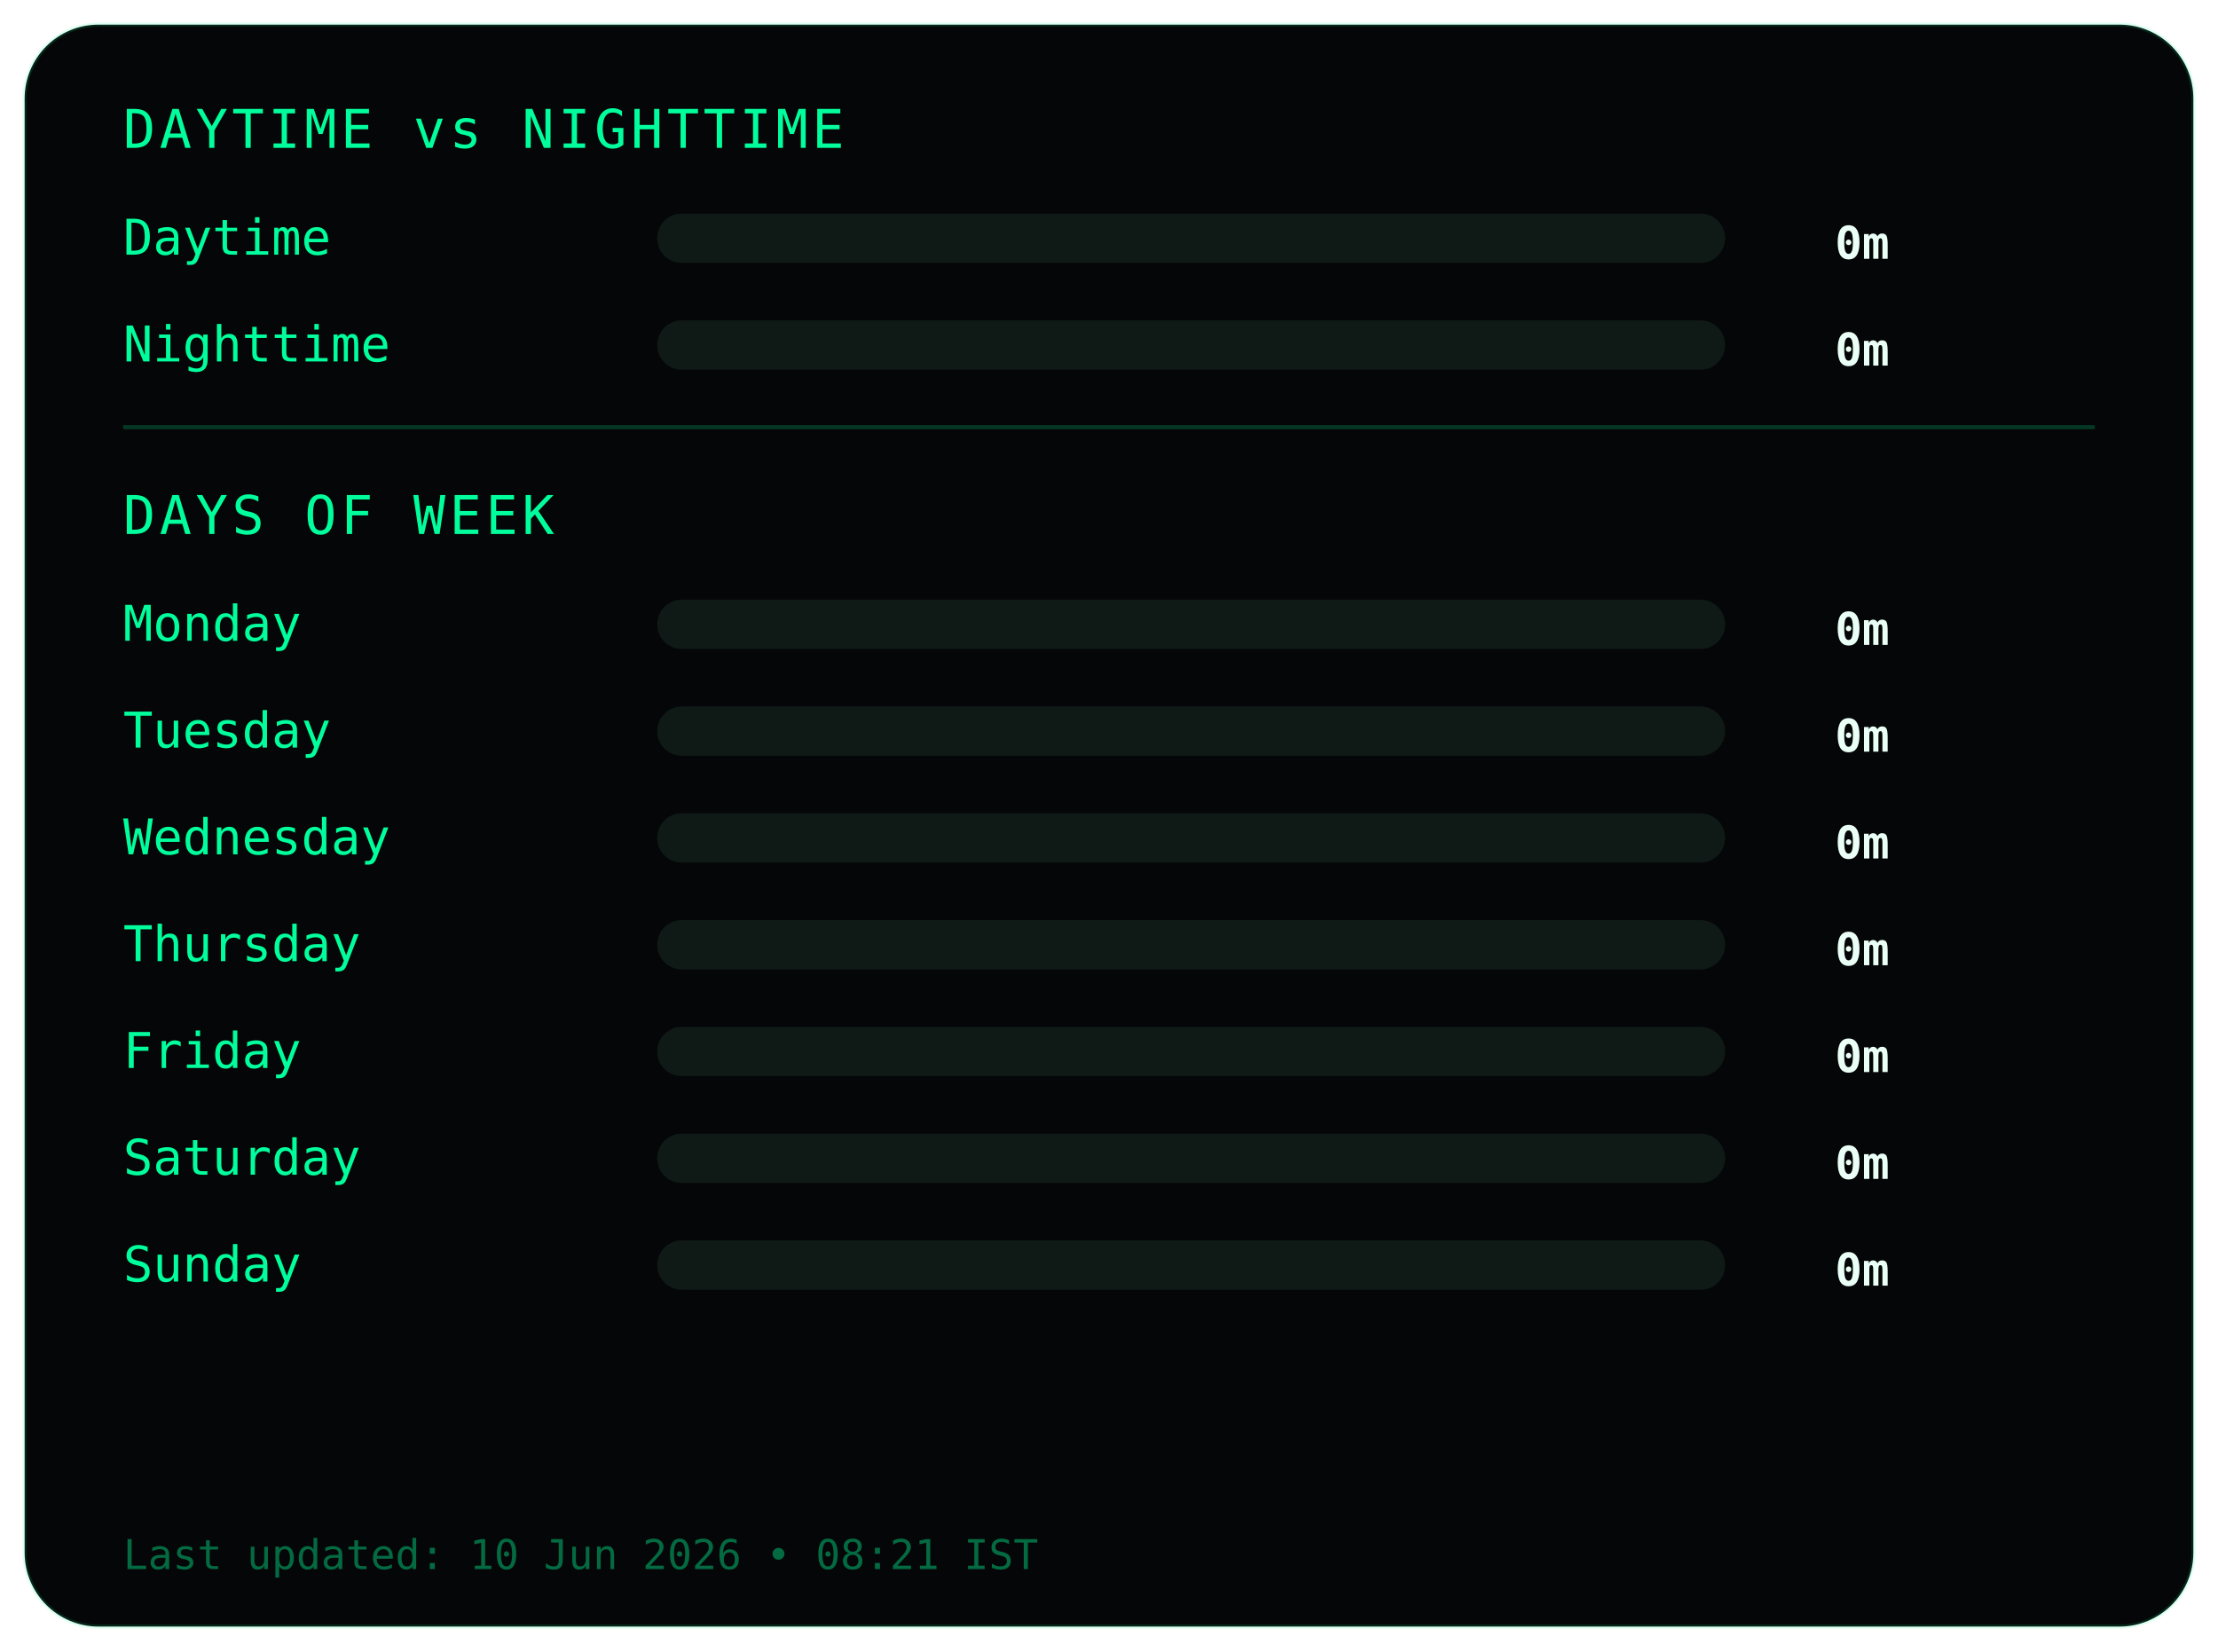
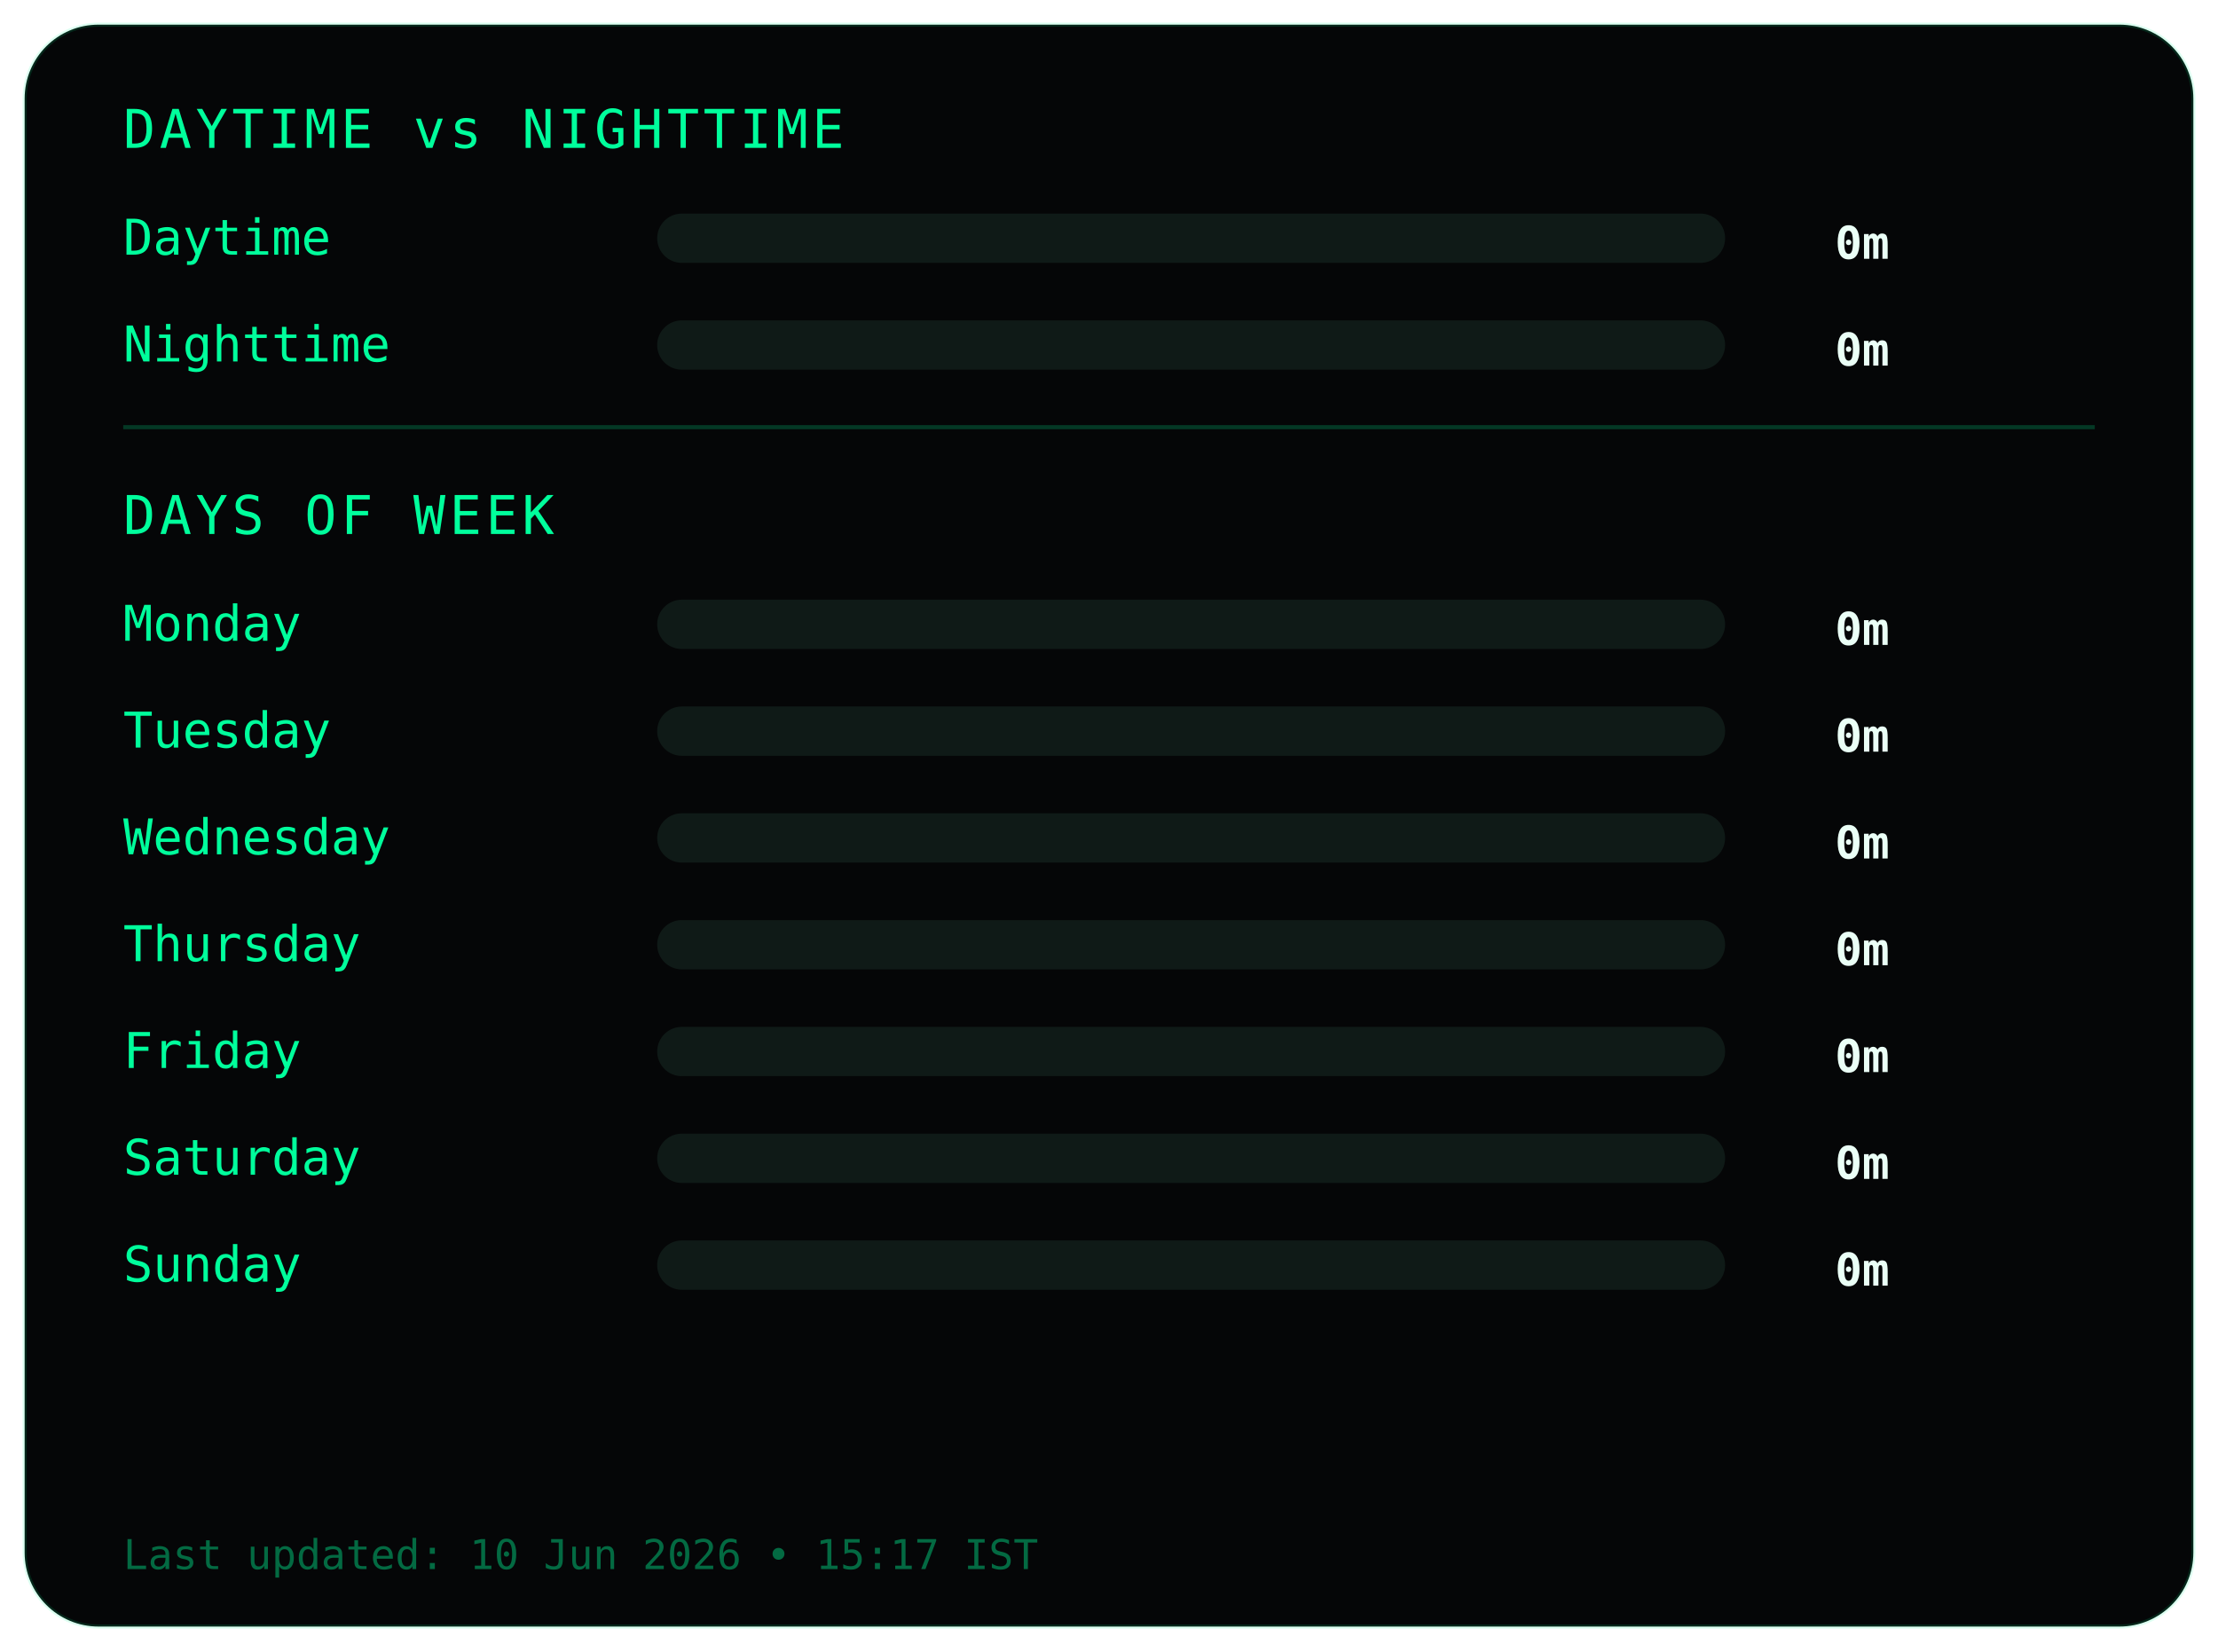
<svg xmlns="http://www.w3.org/2000/svg" width="540" height="402">
  <style>
.frame {
  fill:#050607;
  stroke:#00ff9c22;
  stroke-width:1;
}
.title {
  fill:#00ff9c;
  font-family:monospace;
  font-size:13px;
  letter-spacing:1px;
}
.label {
  fill:#00ff9c;
  font-family:monospace;
  font-size:12px;
}
.value {
  fill:#eafff6;
  font-family:monospace;
  font-size:11px;
  font-weight:bold;
  text-anchor:end;
}
.bar-bg { fill:#0f1a17; }
.bar { fill:#00ff9c; }
.divider { stroke:#00ff9c33; }
.footer {
  fill:#00ff9c66;
  font-family:monospace;
  font-size:10px;
}
</style>
  <rect class="frame" x="6" y="6" rx="18" width="528" height="390" />
  <text class="title" x="30" y="36">DAYTIME vs NIGHTTIME</text>
  <text class="label" x="30" y="62">Daytime</text>
  <rect class="bar-bg" x="160" y="52" width="260" height="12" rx="6" />
  <rect class="bar" x="160" y="52" width="0" height="12" rx="6" />
  <text class="value" x="460" y="63">0m</text>
  <text class="label" x="30" y="88">Nighttime</text>
  <rect class="bar-bg" x="160" y="78" width="260" height="12" rx="6" />
  <rect class="bar" x="160" y="78" width="0" height="12" rx="6" />
  <text class="value" x="460" y="89">0m</text>
  <line class="divider" x1="30" y1="104" x2="510" y2="104" />
  <text class="title" x="30" y="130">DAYS OF WEEK</text>
  <text class="label" x="30" y="156">Monday</text>
  <rect class="bar-bg" x="160" y="146" width="260" height="12" rx="6" />
  <rect class="bar" x="160" y="146" width="0" height="12" rx="6" />
  <text class="value" x="460" y="157">0m</text>
  <text class="label" x="30" y="182">Tuesday</text>
  <rect class="bar-bg" x="160" y="172" width="260" height="12" rx="6" />
  <rect class="bar" x="160" y="172" width="0" height="12" rx="6" />
  <text class="value" x="460" y="183">0m</text>
  <text class="label" x="30" y="208">Wednesday</text>
  <rect class="bar-bg" x="160" y="198" width="260" height="12" rx="6" />
  <rect class="bar" x="160" y="198" width="0" height="12" rx="6" />
  <text class="value" x="460" y="209">0m</text>
  <text class="label" x="30" y="234">Thursday</text>
  <rect class="bar-bg" x="160" y="224" width="260" height="12" rx="6" />
  <rect class="bar" x="160" y="224" width="0" height="12" rx="6" />
  <text class="value" x="460" y="235">0m</text>
  <text class="label" x="30" y="260">Friday</text>
  <rect class="bar-bg" x="160" y="250" width="260" height="12" rx="6" />
  <rect class="bar" x="160" y="250" width="0" height="12" rx="6" />
  <text class="value" x="460" y="261">0m</text>
  <text class="label" x="30" y="286">Saturday</text>
  <rect class="bar-bg" x="160" y="276" width="260" height="12" rx="6" />
  <rect class="bar" x="160" y="276" width="0" height="12" rx="6" />
  <text class="value" x="460" y="287">0m</text>
  <text class="label" x="30" y="312">Sunday</text>
  <rect class="bar-bg" x="160" y="302" width="260" height="12" rx="6" />
  <rect class="bar" x="160" y="302" width="0" height="12" rx="6" />
  <text class="value" x="460" y="313">0m</text>
  <text class="footer" x="30" y="382">
- Last updated: 10 Jun 2026 • 08:21 IST
+ Last updated: 10 Jun 2026 • 15:17 IST
</text>
</svg>
